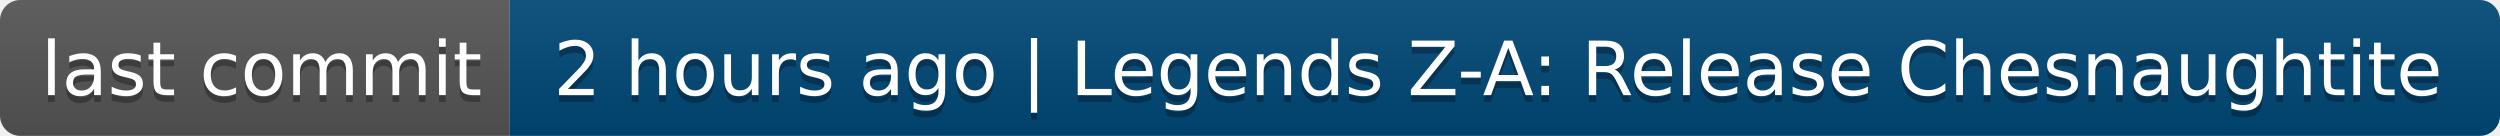
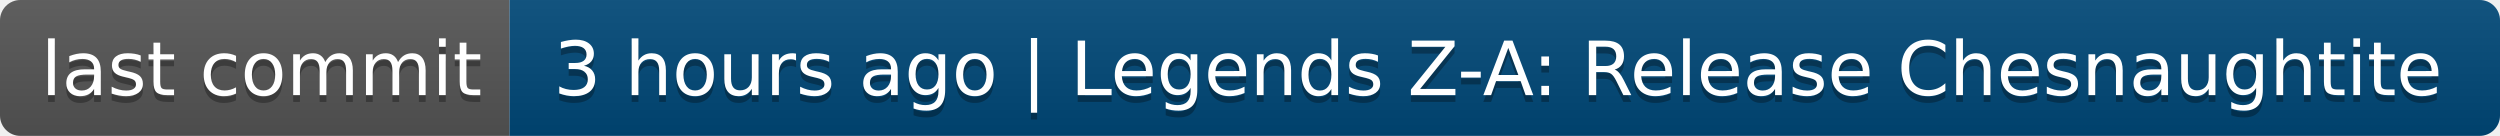
- <svg xmlns="http://www.w3.org/2000/svg" width="368" height="20" role="img" aria-label="last commit: 2 hours ago | Legends Z-A: Release Chesnaughtite">
+ <svg xmlns="http://www.w3.org/2000/svg" width="368" height="20" role="img" aria-label="last commit: 3 hours ago | Legends Z-A: Release Chesnaughtite">
  <linearGradient id="s" x2="0" y2="100%">
    <stop offset="0" stop-color="#bbb" stop-opacity=".1" />
    <stop offset="1" stop-opacity=".1" />
  </linearGradient>
  <clipPath id="r">
    <rect width="368" height="20" rx="3" fill="#fff" />
  </clipPath>
  <g clip-path="url(#r)">
    <rect width="75" height="20" fill="#555" />
    <rect x="75" width="293" height="20" fill="#004878" />
    <rect width="368" height="20" fill="url(#s)" />
  </g>
  <g fill="#fff" text-anchor="middle" font-family="Verdana,Geneva,DejaVu Sans,sans-serif" text-rendering="geometricPrecision" font-size="110">
    <text aria-hidden="true" x="385" y="150" fill="#010101" fill-opacity=".3" transform="scale(.1)" textLength="650">last commit</text>
    <text x="385" y="140" transform="scale(.1)" fill="#fff" textLength="650">last commit</text>
-     <text aria-hidden="true" x="2205" y="150" fill="#010101" fill-opacity=".3" transform="scale(.1)" textLength="2830">2 hours ago | Legends Z-A: Release Chesnaughtite</text>
-     <text x="2205" y="140" transform="scale(.1)" fill="#fff" textLength="2830">2 hours ago | Legends Z-A: Release Chesnaughtite</text>
+     <text aria-hidden="true" x="2205" y="150" fill="#010101" fill-opacity=".3" transform="scale(.1)" textLength="2830">3 hours ago | Legends Z-A: Release Chesnaughtite</text>
+     <text x="2205" y="140" transform="scale(.1)" fill="#fff" textLength="2830">3 hours ago | Legends Z-A: Release Chesnaughtite</text>
  </g>
</svg>
